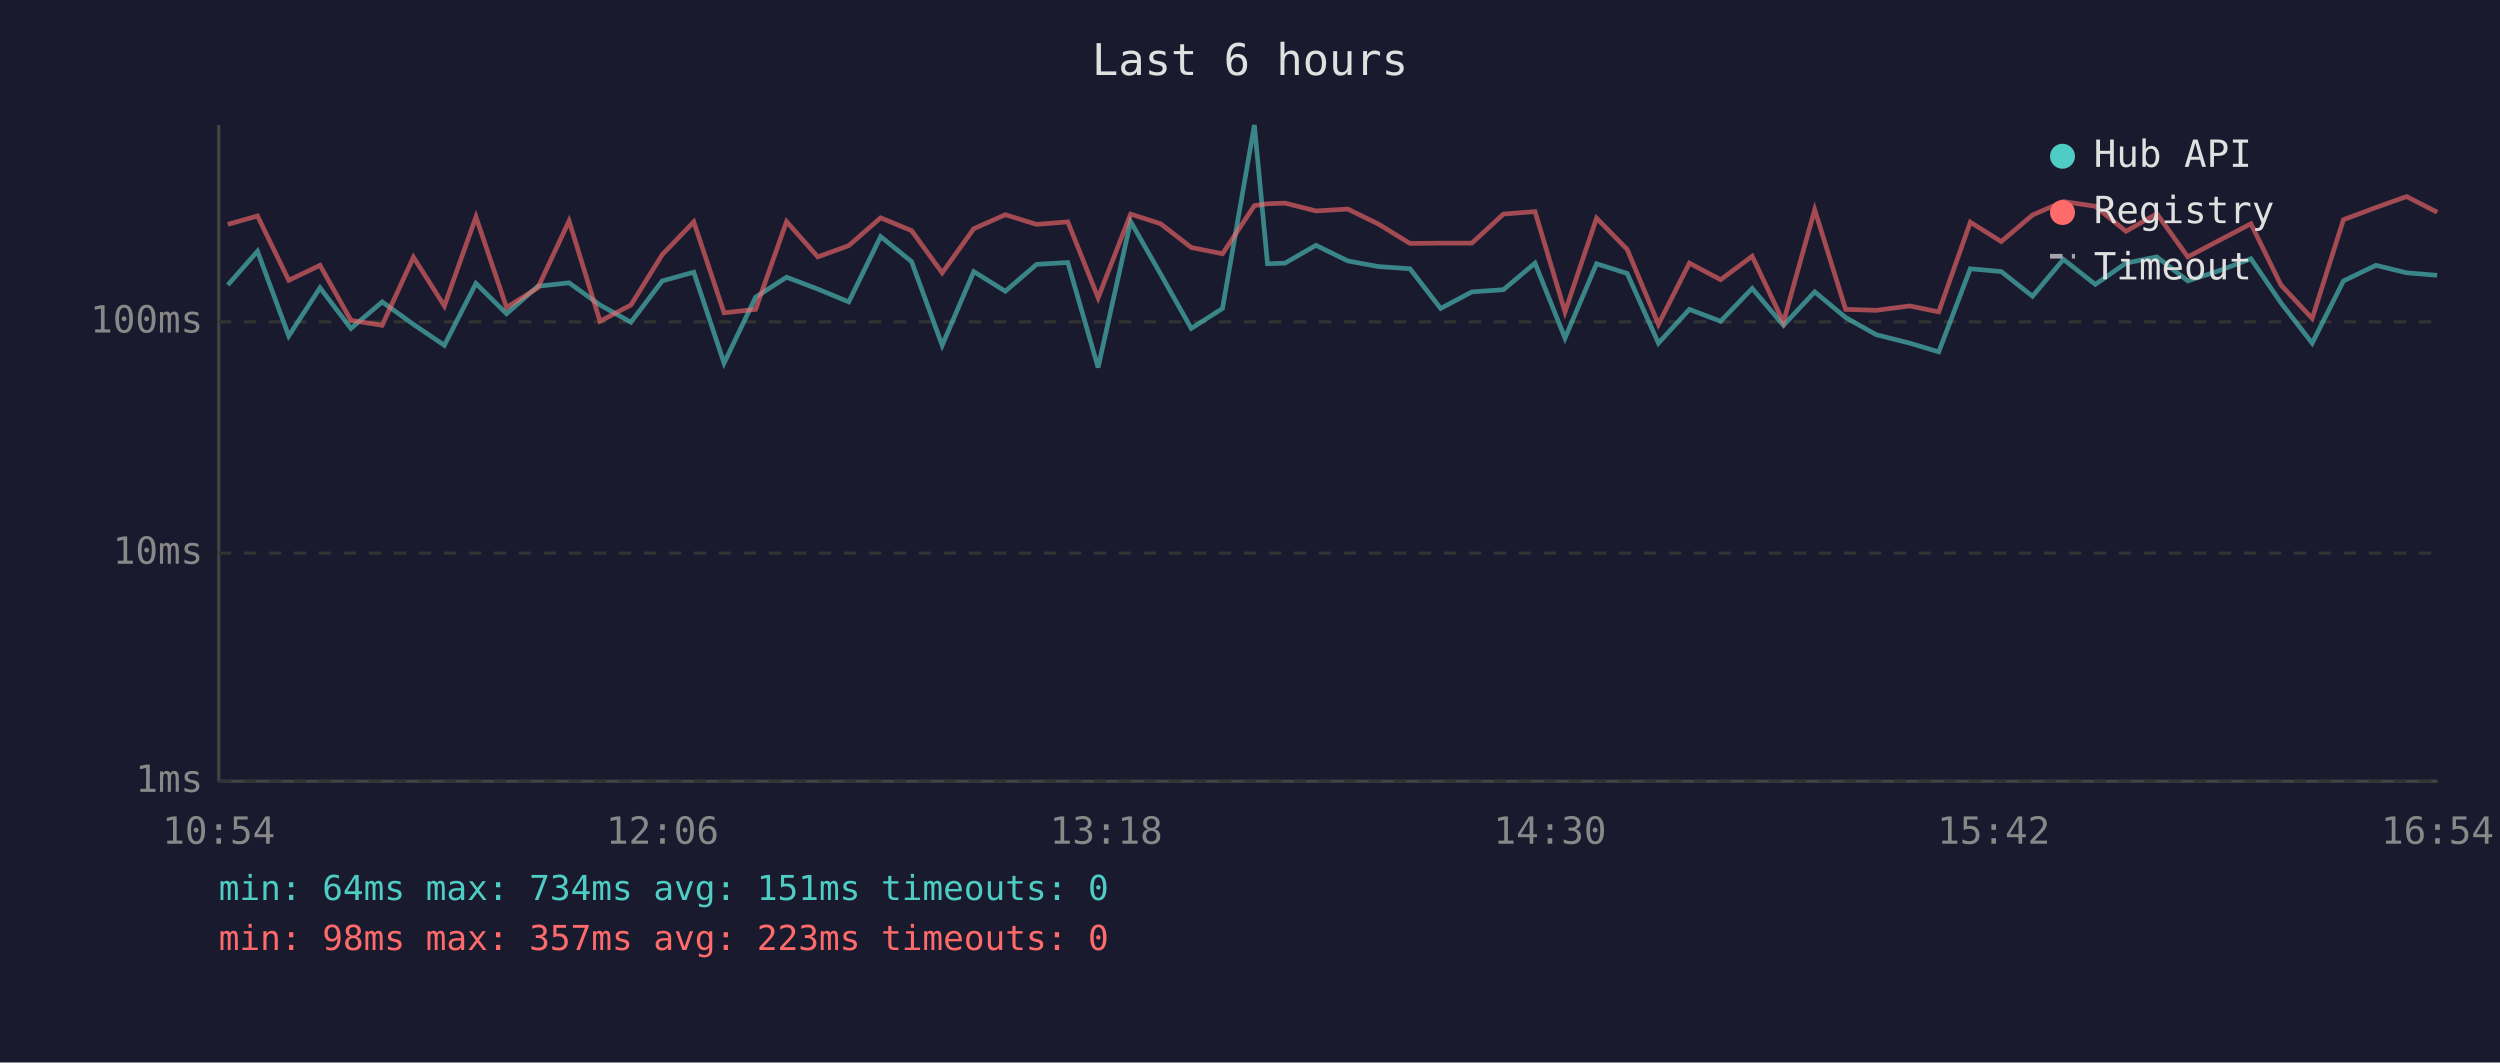
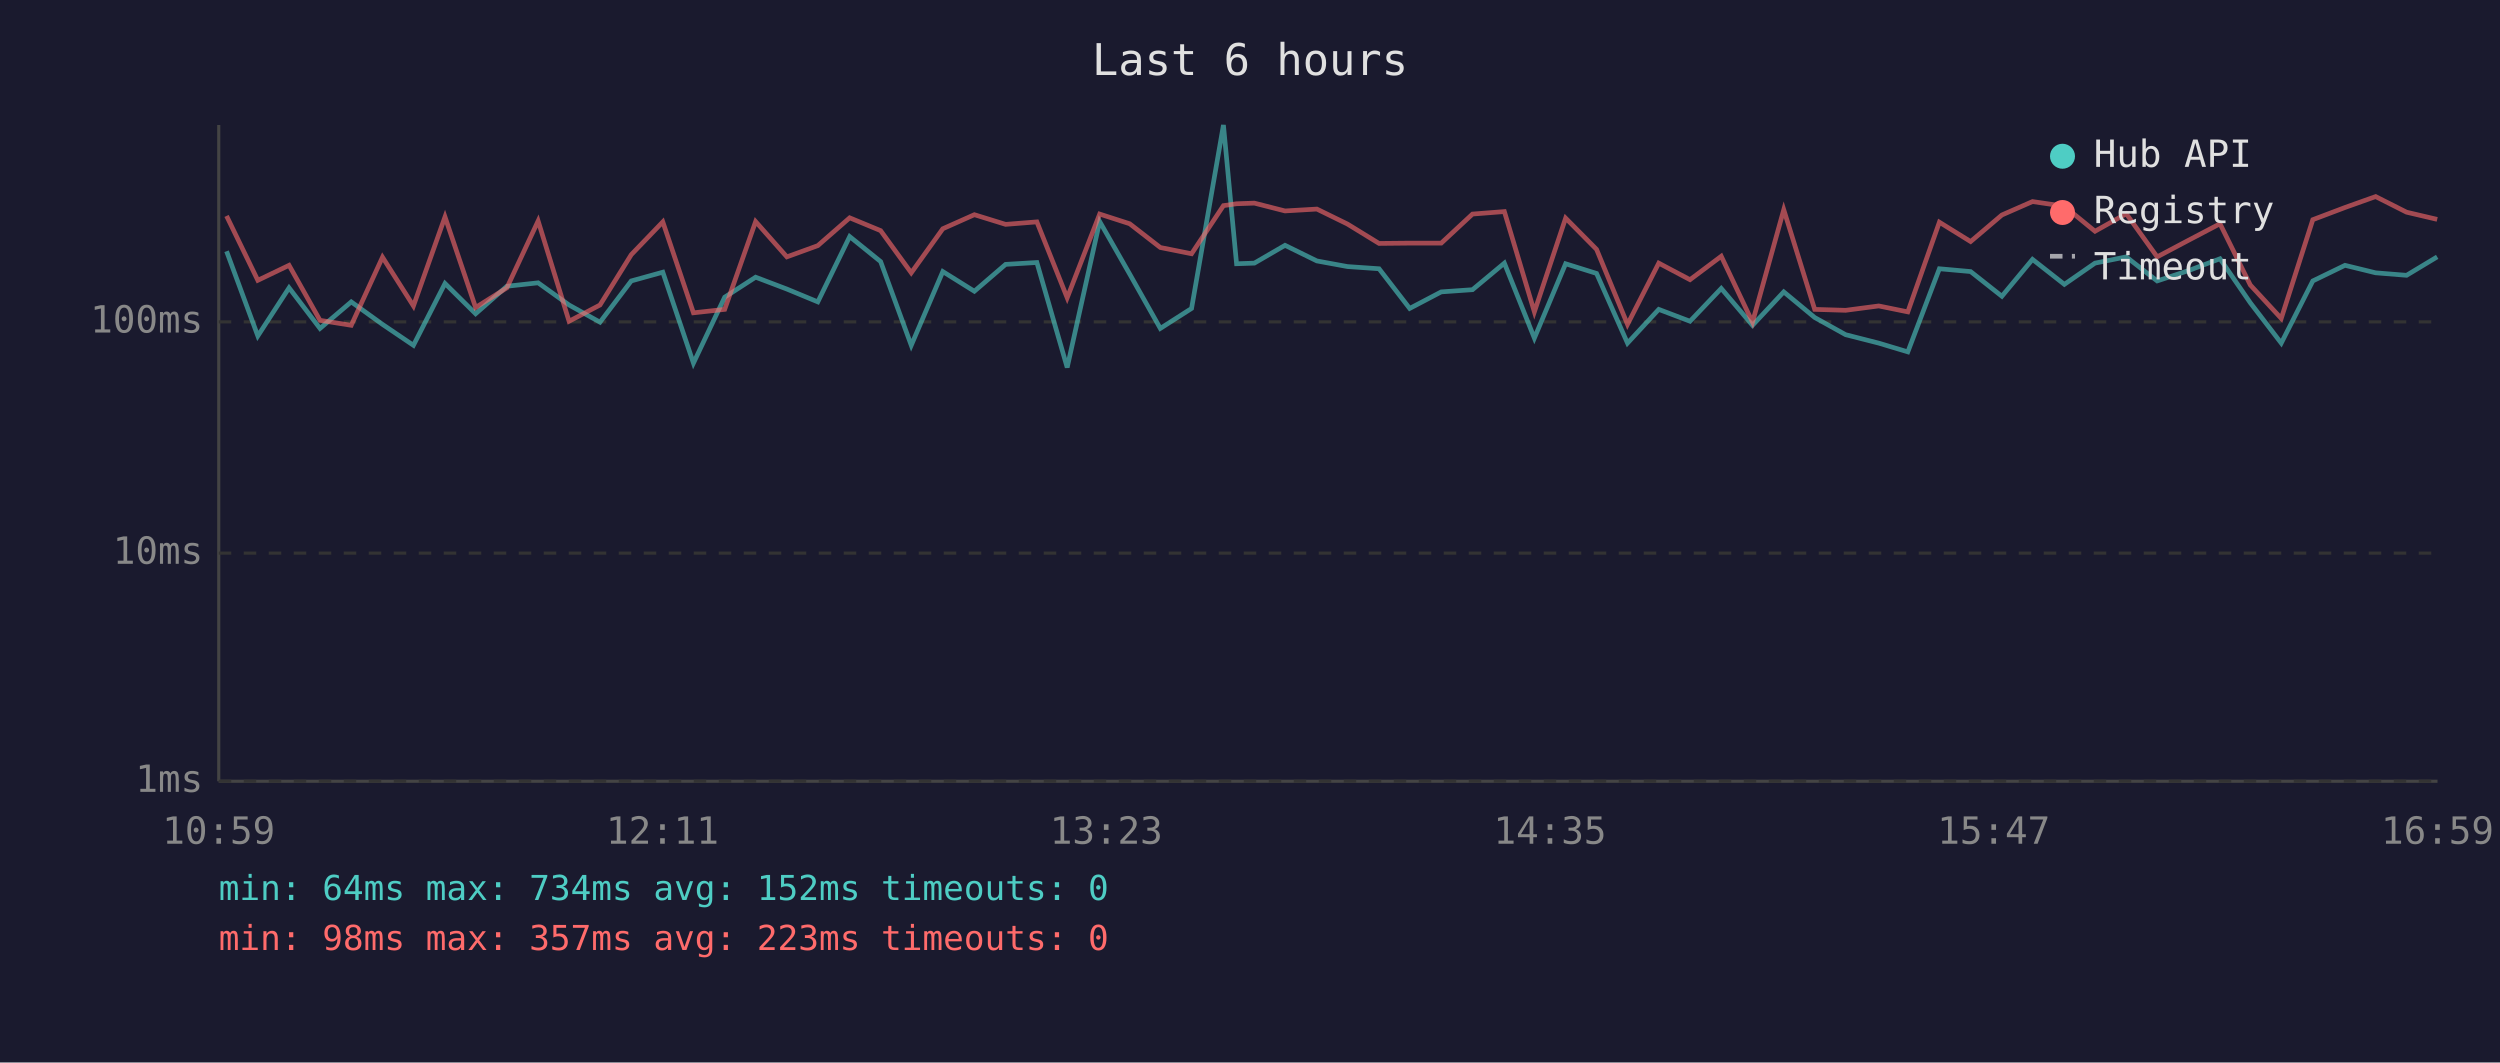
<svg xmlns="http://www.w3.org/2000/svg" viewBox="0 0 800 340" font-family="monospace" font-size="12">
  <rect width="800" height="340" fill="#1a1a2e" />
  <text x="400" y="24" fill="#e0e0e0" font-size="14" text-anchor="middle">Last 6 hours</text>
  <line x1="70" y1="40" x2="70" y2="250" stroke="#444" stroke-width="1" />
  <line x1="70" y1="250" x2="780" y2="250" stroke="#444" stroke-width="1" />
  <line x1="70" y1="250" x2="780" y2="250" stroke="#333" stroke-width="1" stroke-dasharray="4" />
  <text x="65" y="250" fill="#888" text-anchor="end" dominant-baseline="middle">1ms</text>
  <line x1="70" y1="177" x2="780" y2="177" stroke="#333" stroke-width="1" stroke-dasharray="4" />
  <text x="65" y="177" fill="#888" text-anchor="end" dominant-baseline="middle">10ms</text>
  <line x1="70" y1="103" x2="780" y2="103" stroke="#333" stroke-width="1" stroke-dasharray="4" />
  <text x="65" y="103" fill="#888" text-anchor="end" dominant-baseline="middle">100ms</text>
-   <text x="70" y="270" fill="#888" text-anchor="middle">10:54</text>
-   <text x="212" y="270" fill="#888" text-anchor="middle">12:06</text>
-   <text x="354" y="270" fill="#888" text-anchor="middle">13:18</text>
-   <text x="496" y="270" fill="#888" text-anchor="middle">14:30</text>
-   <text x="638" y="270" fill="#888" text-anchor="middle">15:42</text>
-   <text x="780" y="270" fill="#888" text-anchor="middle">16:54</text>
-   <polyline points="72.9,91.2 82.4,80.4 92.4,107.5 102.4,92.1 112.3,105.1 122.3,96.6 132.3,103.8 142.2,110.5 152.3,90.7 162.1,100.4 172.1,91.6 182.1,90.5 192.0,97.6 201.9,103.1 211.9,89.9 222.0,87.1 231.7,116.2 241.8,95.1 251.7,88.7 261.7,92.5 271.6,96.6 281.8,75.7 291.7,83.7 301.5,110.5 311.6,86.9 321.7,93.2 331.7,84.6 341.7,84.0 351.4,117.6 361.8,70.9 371.4,87.7 381.2,105.1 391.2,98.7 401.4,40.0 405.6,84.4 411.2,84.2 421.1,78.5 431.3,83.5 441.1,85.3 451.2,86.0 461.0,98.7 471.0,93.4 481.1,92.7 491.2,84.2 500.8,108.2 510.9,84.4 520.7,87.5 530.7,109.8 540.6,99.0 550.6,102.8 560.7,92.3 570.7,104.1 580.7,93.4 590.6,101.6 600.4,107.1 611.1,109.8 620.4,112.6 630.5,86.0 640.4,86.9 650.4,94.8 660.3,83.0 670.5,91.0 680.3,84.2 690.2,82.2 700.1,89.9 710.2,86.6 720.3,82.8 729.9,96.9 739.9,109.8 749.9,89.9 760.3,84.9 770.1,87.3 779.9,88.1" fill="none" stroke="#4ecdc4" stroke-width="1.5" opacity="0.6" />
-   <polyline points="72.9,71.8 82.4,69.1 92.4,89.7 102.4,84.9 112.3,102.5 122.3,104.1 132.3,82.3 142.2,97.9 152.3,69.4 162.1,98.4 172.1,92.1 182.1,70.7 192.0,102.8 201.9,97.6 211.9,81.5 222.0,71.0 231.7,100.1 241.8,99.0 251.7,70.9 261.7,82.2 271.6,78.6 281.8,69.7 291.7,73.8 301.5,87.3 311.6,73.2 321.7,68.7 331.7,71.8 341.7,71.0 351.4,95.3 361.8,68.5 371.4,71.6 381.2,79.2 391.2,81.2 401.4,65.8 405.6,65.2 411.2,65.0 421.1,67.5 431.3,66.9 441.1,71.7 451.2,77.9 461.0,77.8 471.0,77.8 481.1,68.5 491.2,67.7 500.8,99.8 510.9,69.8 520.7,79.8 530.7,103.8 540.6,84.2 550.6,89.5 560.7,82.0 570.7,103.1 580.7,67.1 590.6,99.0 600.4,99.3 611.1,97.9 620.4,99.8 630.5,71.1 640.4,77.3 650.4,68.8 660.3,64.5 670.5,66.0 680.3,74.0 690.2,68.4 700.1,82.2 710.2,76.9 720.3,71.6 729.9,91.2 739.9,101.9 749.9,70.3 760.3,66.4 770.1,62.9 779.9,67.9" fill="none" stroke="#ff6b6b" stroke-width="1.5" opacity="0.6" />
+   <text x="70" y="270" fill="#888" text-anchor="middle">10:59</text>
+   <text x="212" y="270" fill="#888" text-anchor="middle">12:11</text>
+   <text x="354" y="270" fill="#888" text-anchor="middle">13:23</text>
+   <text x="496" y="270" fill="#888" text-anchor="middle">14:35</text>
+   <text x="638" y="270" fill="#888" text-anchor="middle">15:47</text>
+   <text x="780" y="270" fill="#888" text-anchor="middle">16:59</text>
+   <polyline points="72.5,80.4 82.5,107.5 92.5,92.1 102.4,105.1 112.4,96.6 122.4,103.8 132.3,110.5 142.4,90.7 152.2,100.4 162.2,91.6 172.2,90.5 182.1,97.6 192.0,103.1 202.0,89.9 212.1,87.1 221.9,116.2 231.9,95.1 241.8,88.7 251.8,92.5 261.7,96.6 271.9,75.7 281.8,83.7 291.6,110.5 301.7,86.9 311.8,93.2 321.8,84.6 331.8,84.0 341.5,117.6 351.9,70.9 361.5,87.7 371.3,105.1 381.3,98.7 391.5,40.0 395.7,84.4 401.4,84.2 411.2,78.5 421.4,83.5 431.2,85.3 441.3,86.0 451.1,98.7 461.2,93.4 471.2,92.7 481.4,84.2 491.0,108.2 501.0,84.4 510.9,87.5 520.8,109.8 530.8,99.0 540.8,102.8 550.8,92.3 560.8,104.1 570.8,93.4 580.7,101.6 590.6,107.1 601.2,109.8 610.5,112.6 620.6,86.0 630.6,86.9 640.6,94.8 650.4,83.0 660.6,91.0 670.4,84.2 680.4,82.2 690.3,89.9 700.3,86.6 710.4,82.8 720.1,96.9 730.0,109.8 740.1,89.9 750.4,84.9 760.2,87.3 770.1,88.1 779.9,82.2" fill="none" stroke="#4ecdc4" stroke-width="1.5" opacity="0.6" />
+   <polyline points="72.5,69.1 82.5,89.7 92.5,84.9 102.4,102.5 112.4,104.1 122.4,82.3 132.3,97.9 142.4,69.4 152.2,98.4 162.2,92.1 172.2,70.7 182.1,102.8 192.0,97.6 202.0,81.5 212.1,71.0 221.9,100.1 231.9,99.0 241.8,70.9 251.8,82.2 261.7,78.6 271.9,69.7 281.8,73.8 291.6,87.3 301.7,73.2 311.8,68.7 321.8,71.8 331.8,71.0 341.5,95.3 351.9,68.5 361.5,71.6 371.3,79.2 381.3,81.2 391.5,65.8 395.7,65.2 401.4,65.0 411.2,67.5 421.4,66.9 431.2,71.7 441.3,77.9 451.1,77.8 461.2,77.8 471.2,68.5 481.4,67.7 491.0,99.8 501.0,69.8 510.9,79.8 520.8,103.8 530.8,84.2 540.8,89.5 550.8,82.0 560.8,103.1 570.8,67.1 580.7,99.0 590.6,99.3 601.2,97.9 610.5,99.8 620.6,71.1 630.6,77.3 640.6,68.8 650.4,64.5 660.6,66.0 670.4,74.0 680.4,68.4 690.3,82.2 700.3,76.9 710.4,71.6 720.1,91.2 730.0,101.9 740.1,70.3 750.4,66.4 760.2,62.9 770.1,67.9 779.9,70.2" fill="none" stroke="#ff6b6b" stroke-width="1.5" opacity="0.6" />
  <circle cx="660" cy="50" r="4" fill="#4ecdc4" />
  <text x="670" y="50" fill="#e0e0e0" dominant-baseline="middle">Hub API</text>
  <circle cx="660" cy="68" r="4" fill="#ff6b6b" />
  <text x="670" y="68" fill="#e0e0e0" dominant-baseline="middle">Registry</text>
  <line x1="656" y1="82" x2="664" y2="82" stroke="#e0e0e0" stroke-width="1.5" stroke-dasharray="4,3" opacity="0.7" />
  <text x="670" y="86" fill="#e0e0e0" dominant-baseline="middle">Timeout</text>
-   <text x="70" y="288" fill="#4ecdc4" font-size="11">min: 64ms  max: 734ms  avg: 151ms  timeouts: 0</text>
+   <text x="70" y="288" fill="#4ecdc4" font-size="11">min: 64ms  max: 734ms  avg: 152ms  timeouts: 0</text>
  <text x="70" y="304" fill="#ff6b6b" font-size="11">min: 98ms  max: 357ms  avg: 223ms  timeouts: 0</text>
</svg>
